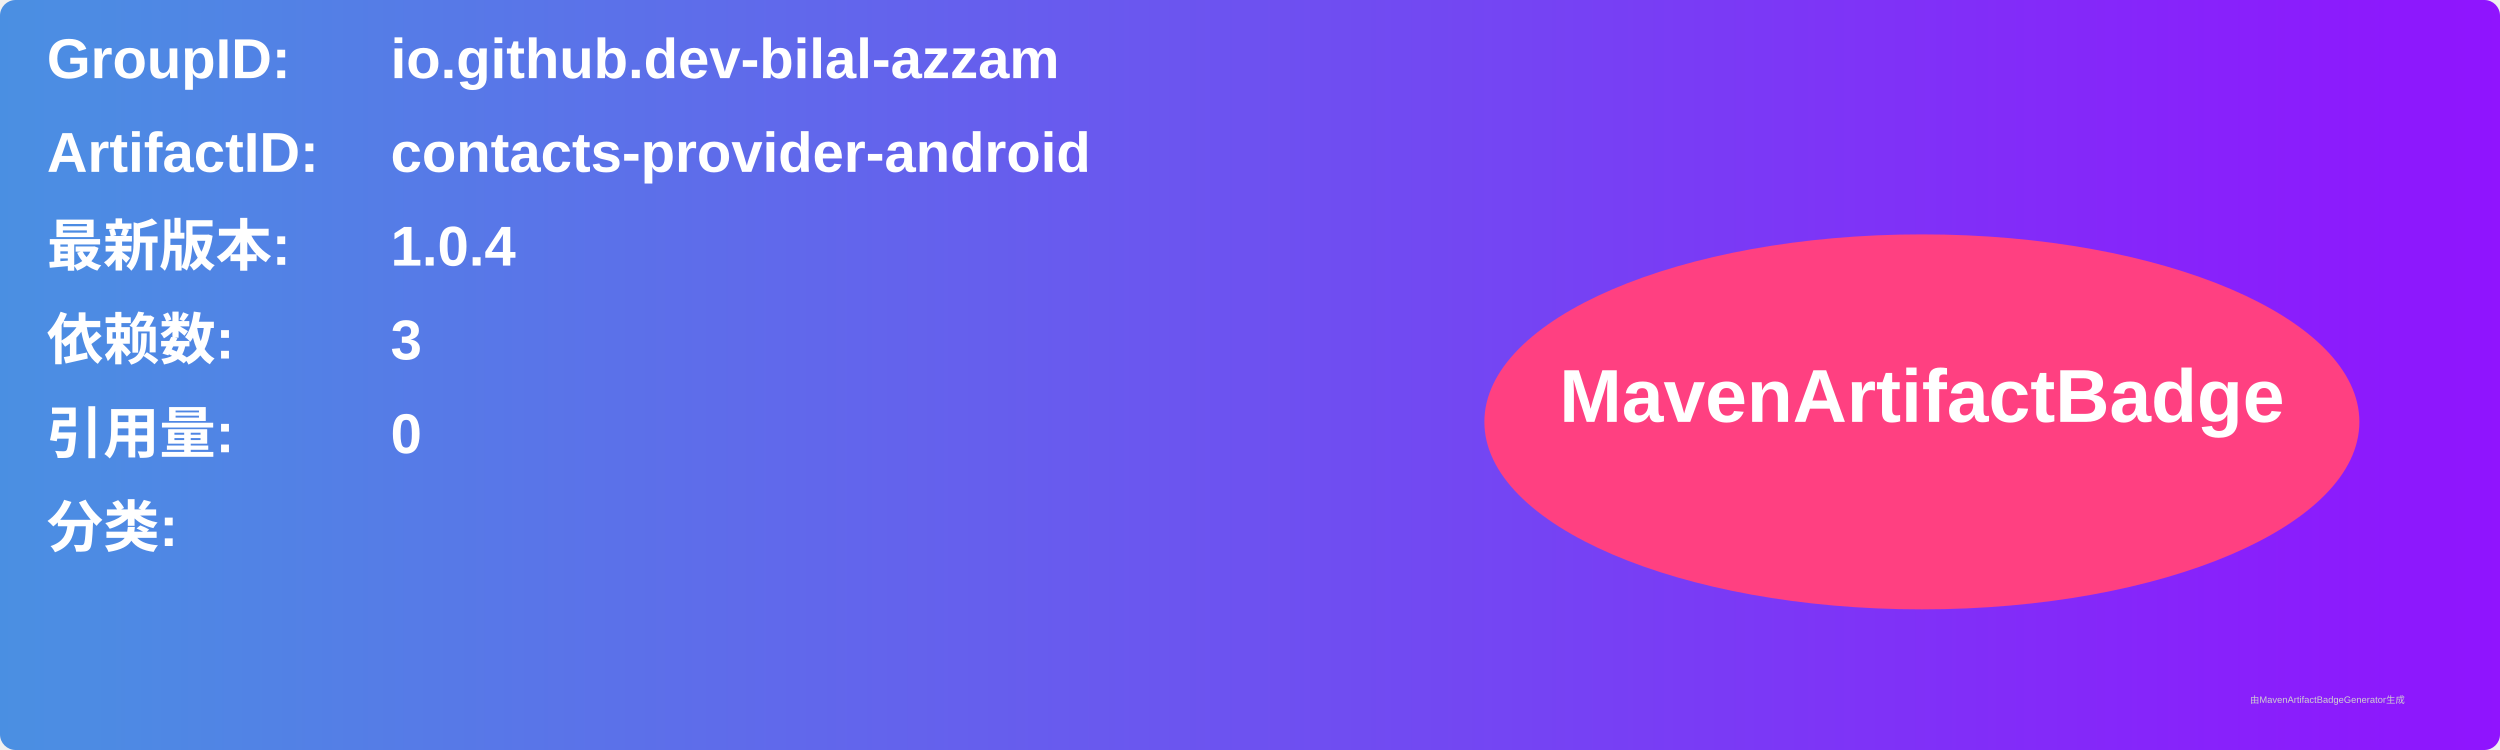
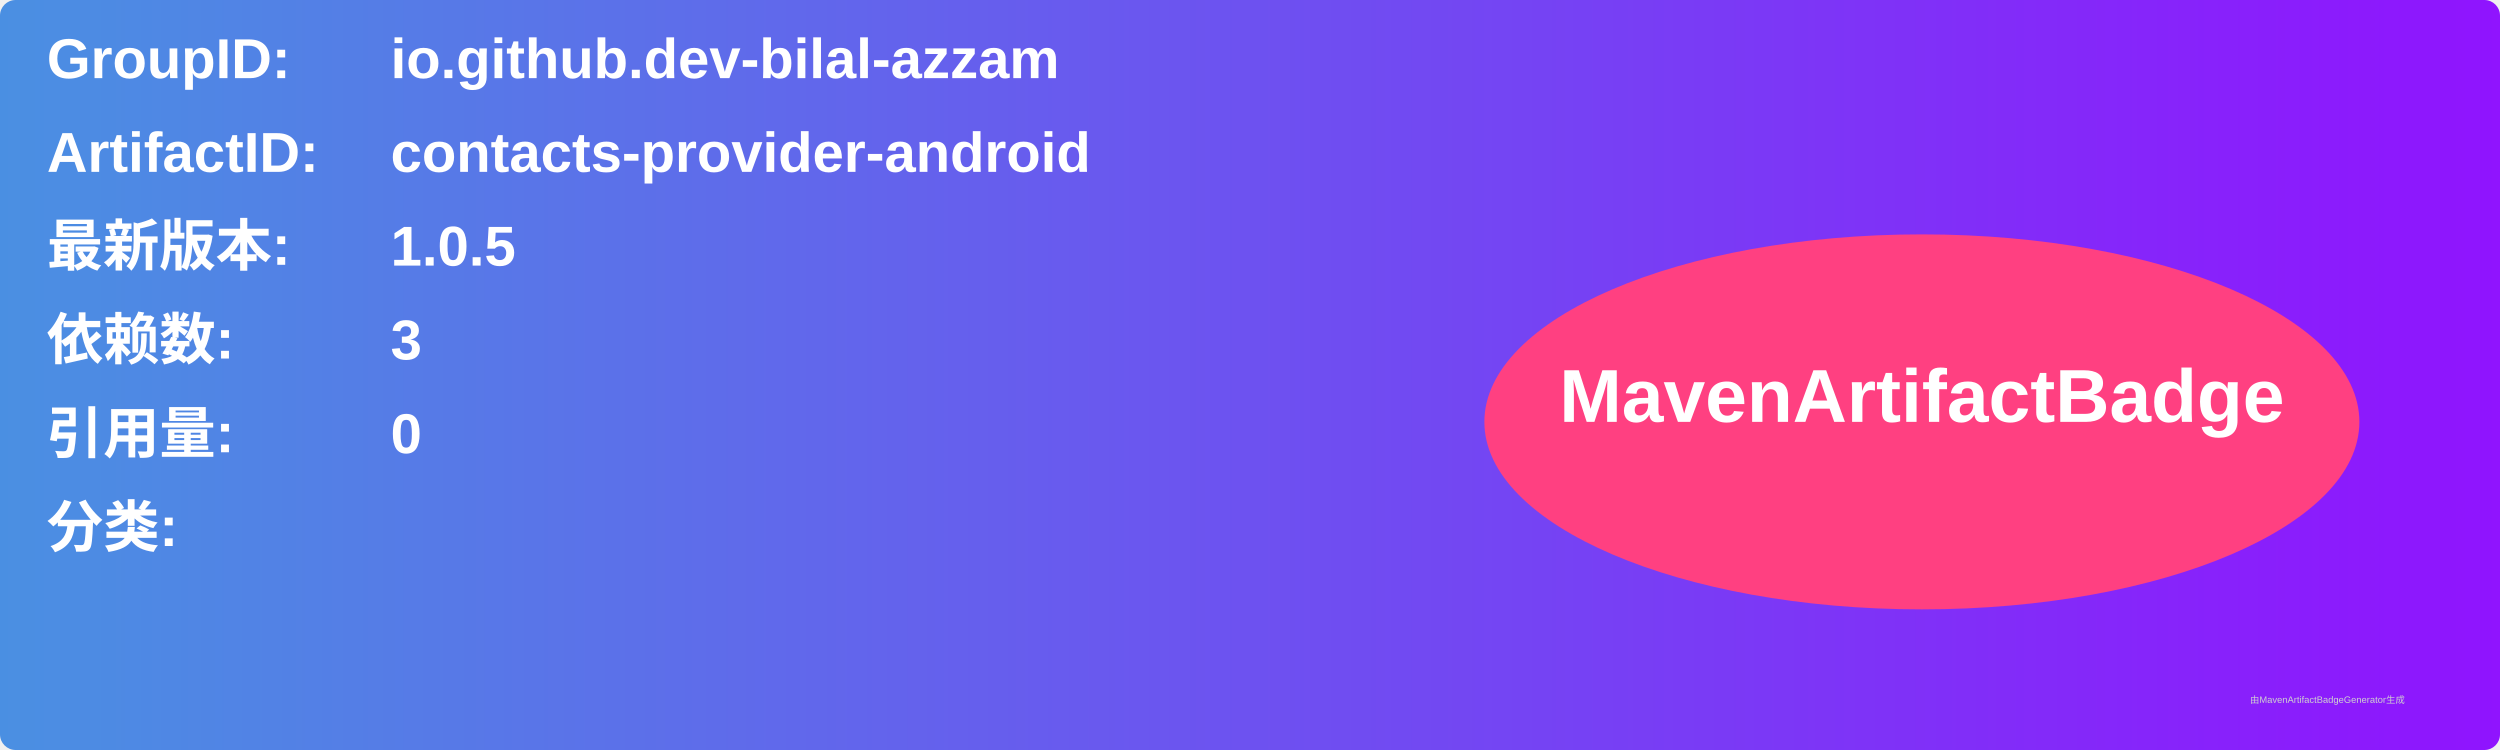
<svg xmlns="http://www.w3.org/2000/svg" width="800" height="240" viewBox="0 0 800 240">
  <linearGradient id="grad" x1="0%" y1="0%" x2="100%" y2="0%">
    <stop offset="0%" stop-color="#4a90e2" />
    <stop offset="100%" stop-color="#9013fe" />
  </linearGradient>
  <rect width="100%" height="100%" rx="5" ry="5" fill="url(#grad)" />
  <g transform="translate(15, 15)">
    <text x="0" y="10" font-family="Arial" font-size="18" fill="white" font-weight="bold" width="260">GroupID:</text>
    <text x="110" y="10" font-family="Arial" font-size="18" fill="white" font-weight="bold" width="460">io.github.dev-bilal-azzam</text>
    <text x="0" y="40" font-family="Arial" font-size="18" fill="white" font-weight="bold" width="260">ArtifactID:</text>
    <text x="110" y="40" font-family="Arial" font-size="18" fill="white" font-weight="bold" width="460">contacts-provider-android</text>
    <text x="0" y="70" font-family="Arial" font-size="18" fill="white" font-weight="bold">最新版本:</text>
    <text x="110" y="70" font-family="Arial" font-size="18" fill="white" font-weight="bold">
-       <tspan font-weight="bold">1.0.4</tspan>
+       <tspan font-weight="bold">1.0.5</tspan>
    </text>
    <text x="0" y="100" font-family="Arial" font-size="18" fill="white" font-weight="bold">依赖数: </text>
    <text x="110" y="100" font-family="Arial" font-size="18" fill="white">
      <tspan font-weight="bold">3</tspan>
    </text>
    <text x="0" y="130" font-family="Arial" font-size="18" fill="white" font-weight="bold">引用量: </text>
    <text x="110" y="130" font-family="Arial" font-size="18" fill="white">
      <tspan font-weight="bold">0</tspan>
    </text>
    <text x="0" y="160" font-family="Arial" font-size="18" fill="white" font-weight="bold">分类:</text>
    <text x="10" y="190" font-family="Arial" font-size="10" fill="white">
      <tspan font-weight="bold" />
    </text>
    <ellipse cx="600" cy="120" rx="140" ry="60" fill="#ff4081" />
    <text x="600" y="120" text-anchor="middle" font-family="Arial" font-size="24" fill="white" font-weight="bold">MavenArtifactBadge</text>
  </g>
  <text x="720" y="225" font-family="Arial" font-size="3" fill="#d0d0d0">由MavenArtifactBadgeGenerator生成</text>
</svg>
